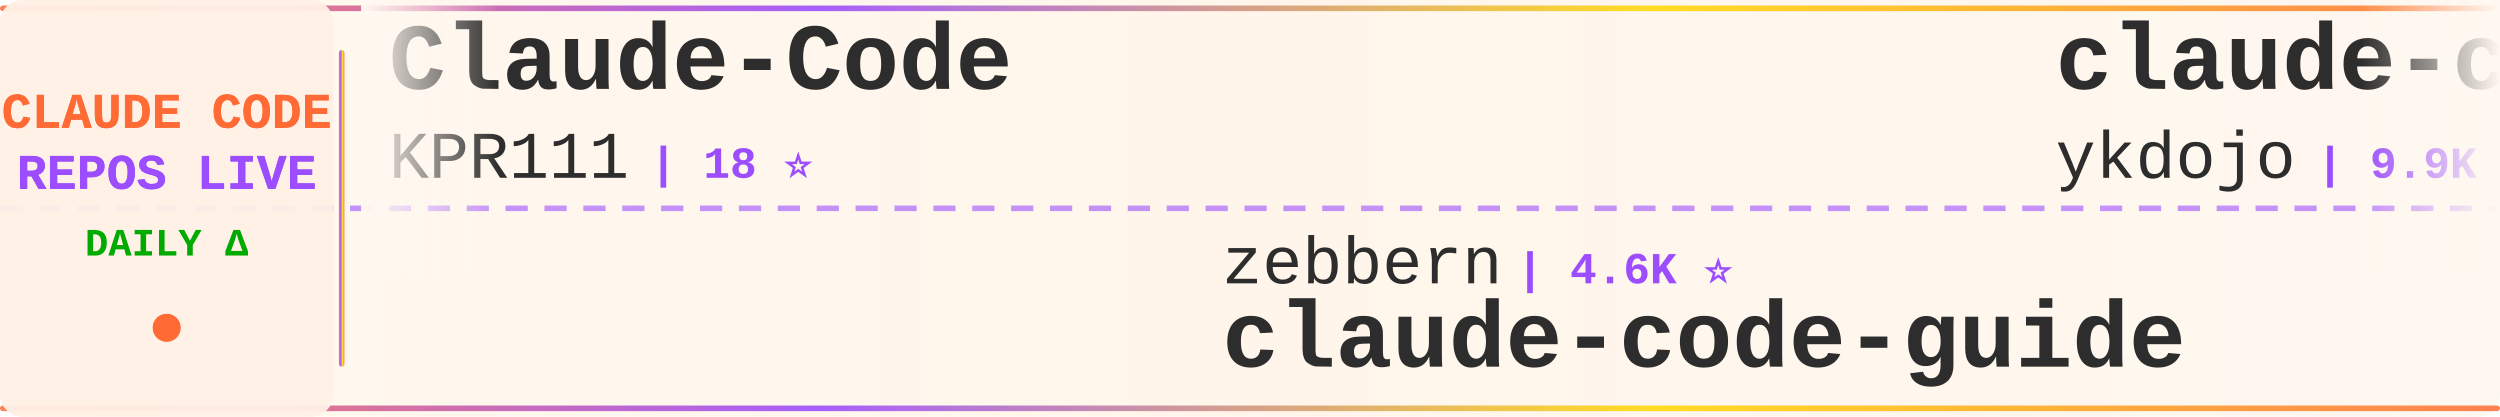
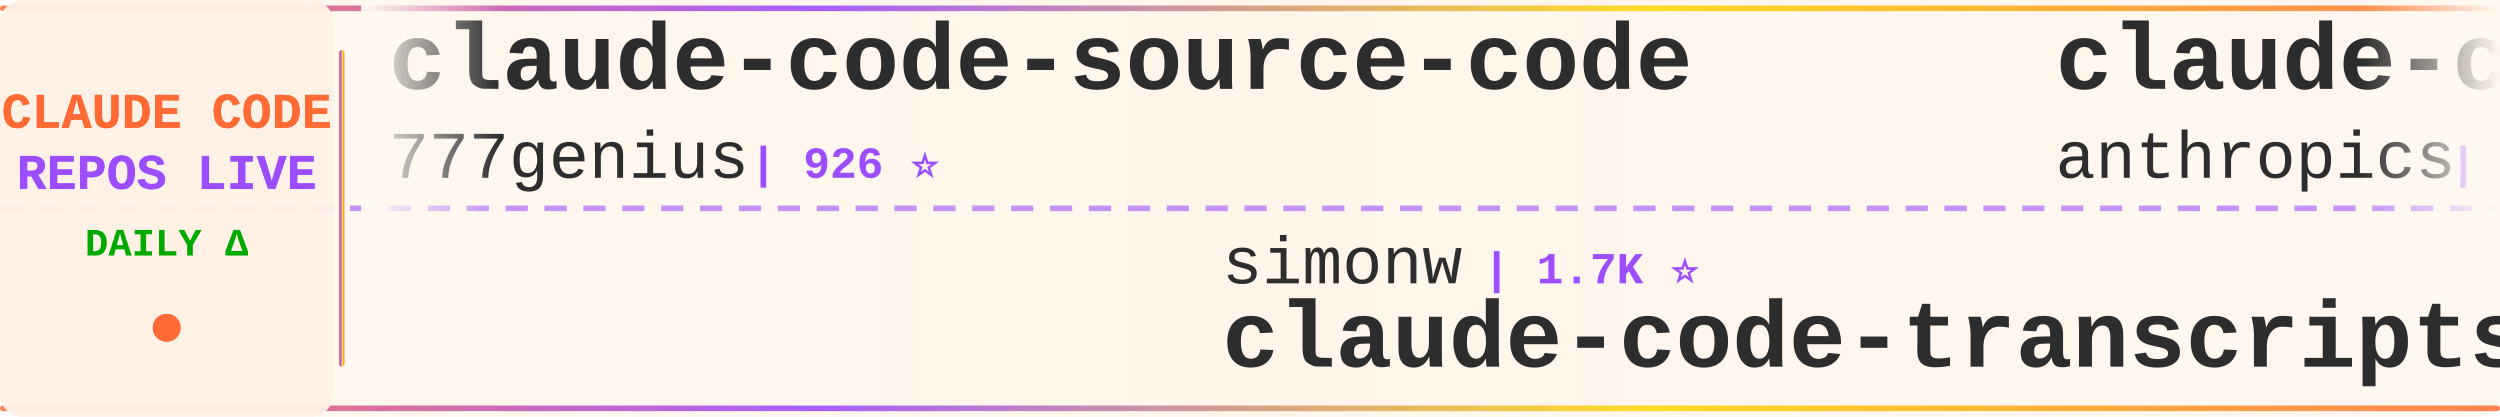
<svg xmlns="http://www.w3.org/2000/svg" width="900" height="150">
  <defs>
    <linearGradient id="tickerBg" x1="0%" y1="0%" x2="100%" y2="0%">
      <stop offset="0%" style="stop-color:#fff8f0;stop-opacity:0.98" />
      <stop offset="50%" style="stop-color:#fff5eb;stop-opacity:1" />
      <stop offset="100%" style="stop-color:#fff8f0;stop-opacity:0.98" />
    </linearGradient>
    <linearGradient id="borderGrad" x1="0%" y1="0%" x2="100%" y2="0%">
      <stop offset="0%" style="stop-color:#FF6B35;stop-opacity:0.85">
        <animate attributeName="stop-opacity" values="0.85;1;0.85" dur="2s" repeatCount="indefinite" />
      </stop>
      <stop offset="33%" style="stop-color:#9C4EFF;stop-opacity:0.9">
        <animate attributeName="stop-opacity" values="0.9;1;0.9" dur="2.2s" repeatCount="indefinite" />
      </stop>
      <stop offset="66%" style="stop-color:#FFD700;stop-opacity:0.85">
        <animate attributeName="stop-opacity" values="0.85;1;0.85" dur="1.8s" repeatCount="indefinite" />
      </stop>
      <stop offset="100%" style="stop-color:#FF6B35;stop-opacity:0.85">
        <animate attributeName="stop-opacity" values="0.85;1;0.85" dur="2s" repeatCount="indefinite" />
      </stop>
    </linearGradient>
    <filter id="textGlow">
      <feGaussianBlur stdDeviation="0.15" result="coloredBlur" />
      <feMerge>
        <feMergeNode in="coloredBlur" />
        <feMergeNode in="SourceGraphic" />
      </feMerge>
    </filter>
    <filter id="metricGlow">
      <feGaussianBlur stdDeviation="0.2" result="coloredBlur" />
      <feMerge>
        <feMergeNode in="coloredBlur" />
        <feMergeNode in="SourceGraphic" />
      </feMerge>
    </filter>
    <linearGradient id="leftFade" x1="0%" y1="0%" x2="100%" y2="0%">
      <stop offset="0%" style="stop-color:#fff8f0;stop-opacity:1" />
      <stop offset="100%" style="stop-color:#fff8f0;stop-opacity:0" />
    </linearGradient>
    <linearGradient id="rightFade" x1="0%" y1="0%" x2="100%" y2="0%">
      <stop offset="0%" style="stop-color:#fff8f0;stop-opacity:0" />
      <stop offset="100%" style="stop-color:#fff8f0;stop-opacity:1" />
    </linearGradient>
  </defs>
  <rect width="900" height="150" fill="url(#tickerBg)" rx="8" />
  <rect x="0" y="2" width="900" height="2" fill="url(#borderGrad)" rx="1" />
  <rect x="0" y="146" width="900" height="2" fill="url(#borderGrad)" rx="1" />
  <line x1="0" y1="75" x2="900" y2="75" stroke="#9C4EFF" stroke-width="2" stroke-dasharray="8 6" opacity="0.6" />
  <rect x="0" y="0" width="120" height="150" fill="#fff0e6" opacity="0.95" rx="8" />
  <text x="60" y="46" font-family="'Courier New', monospace" font-size="18" font-weight="bold" fill="#FF6B35" text-anchor="middle" filter="url(#textGlow)">
    CLAUDE CODE
  </text>
  <text x="60" y="68" font-family="'Courier New', monospace" font-size="18" font-weight="bold" fill="#9C4EFF" text-anchor="middle" filter="url(#textGlow)">
    REPOS LIVE
  </text>
  <text x="60" y="92" font-family="'Courier New', monospace" font-size="14" font-weight="bold" fill="#00aa00" text-anchor="middle">
    DAILY Δ
  </text>
  <circle cx="60" cy="118" r="5" fill="#FF6B35" filter="url(#metricGlow)">
    <animate attributeName="r" values="4;6;4" dur="1.5s" repeatCount="indefinite" />
    <animate attributeName="opacity" values="0.6;1;0.6" dur="1.5s" repeatCount="indefinite" />
  </circle>
  <rect x="122" y="18" width="2" height="114" fill="url(#borderGrad)" rx="1" />
  <clipPath id="tickerClip">
    <rect x="130" y="0" width="770" height="150" />
  </clipPath>
  <g clip-path="url(#tickerClip)">
    <g id="tickerItems">
      <animateTransform attributeName="transform" attributeType="XML" type="translate" from="0 0" to="-3000 0" dur="54s" repeatCount="indefinite" />
      <g transform="translate(0, 0)">
-         <text x="140" y="32" font-family="'Courier New', monospace" font-size="34" font-weight="bold" fill="#2d2d2d">Claude-Code</text>
-         <text x="140" y="64" font-family="'Courier New', monospace" font-size="24" font-weight="normal" fill="#2d2d2d" opacity="1.0">KPR111</text>
-         <text x="234" y="64" font-family="'Courier New', monospace" font-size="16" font-weight="bold" fill="#9C4EFF"> | 18 ⭐</text>
+         <text x="140" y="32" font-family="'Courier New', monospace" font-size="34" font-weight="bold" fill="#2d2d2d">claude-code-source-code</text>
+         <text x="140" y="64" font-family="'Courier New', monospace" font-size="24" font-weight="normal" fill="#2d2d2d" opacity="1.0">777genius</text>
+         <text x="270" y="64" font-family="'Courier New', monospace" font-size="16" font-weight="bold" fill="#9C4EFF"> | 926 ⭐</text>
      </g>
      <g transform="translate(300, 0)">
-         <text x="140" y="102" font-family="'Courier New', monospace" font-size="24" font-weight="normal" fill="#2d2d2d" opacity="1.0">zebbern</text>
-         <text x="246" y="102" font-family="'Courier New', monospace" font-size="16" font-weight="bold" fill="#9C4EFF"> | 4.6K ⭐</text>
-         <text x="140" y="132" font-family="'Courier New', monospace" font-size="34" font-weight="bold" fill="#2d2d2d">claude-code-guide</text>
+         <text x="140" y="102" font-family="'Courier New', monospace" font-size="24" font-weight="normal" fill="#2d2d2d" opacity="1.0">simonw</text>
+         <text x="234" y="102" font-family="'Courier New', monospace" font-size="16" font-weight="bold" fill="#9C4EFF"> | 1.7K ⭐</text>
+         <text x="140" y="132" font-family="'Courier New', monospace" font-size="34" font-weight="bold" fill="#2d2d2d">claude-code-transcripts</text>
      </g>
      <g transform="translate(600, 0)">
-         <text x="140" y="32" font-family="'Courier New', monospace" font-size="34" font-weight="bold" fill="#2d2d2d">claude-code-tips</text>
-         <text x="140" y="64" font-family="'Courier New', monospace" font-size="24" font-weight="normal" fill="#2d2d2d" opacity="1.0">ykdojo</text>
-         <text x="234" y="64" font-family="'Courier New', monospace" font-size="16" font-weight="bold" fill="#9C4EFF"> | 9.9K ⭐ +1</text>
+         <text x="140" y="32" font-family="'Courier New', monospace" font-size="34" font-weight="bold" fill="#2d2d2d">claude-code-base-action</text>
+         <text x="140" y="64" font-family="'Courier New', monospace" font-size="24" font-weight="normal" fill="#2d2d2d" opacity="1.0">anthropics</text>
+         <text x="282" y="64" font-family="'Courier New', monospace" font-size="16" font-weight="bold" fill="#9C4EFF"> | 953 ⭐ +1</text>
      </g>
      <g transform="translate(900, 0)">
-         <text x="140" y="102" font-family="'Courier New', monospace" font-size="24" font-weight="normal" fill="#2d2d2d" opacity="1.0">darcyegb</text>
-         <text x="258" y="102" font-family="'Courier New', monospace" font-size="16" font-weight="bold" fill="#9C4EFF"> | 760 ⭐</text>
-         <text x="140" y="132" font-family="'Courier New', monospace" font-size="34" font-weight="bold" fill="#2d2d2d">ClaudeCodeAgents</text>
+         <text x="140" y="102" font-family="'Courier New', monospace" font-size="24" font-weight="normal" fill="#2d2d2d" opacity="1.0">ChinaSiro</text>
+         <text x="270" y="102" font-family="'Courier New', monospace" font-size="16" font-weight="bold" fill="#9C4EFF"> | 9.6K ⭐</text>
+         <text x="140" y="132" font-family="'Courier New', monospace" font-size="34" font-weight="bold" fill="#2d2d2d">claude-code-sourcemap</text>
      </g>
      <g transform="translate(1200, 0)">
-         <text x="140" y="32" font-family="'Courier New', monospace" font-size="34" font-weight="bold" fill="#2d2d2d">claude-code-my-workflow</text>
-         <text x="140" y="64" font-family="'Courier New', monospace" font-size="24" font-weight="normal" fill="#2d2d2d" opacity="1.0">pedrohcgs</text>
-         <text x="270" y="64" font-family="'Courier New', monospace" font-size="16" font-weight="bold" fill="#9C4EFF"> | 1.5K ⭐</text>
+         <text x="140" y="32" font-family="'Courier New', monospace" font-size="34" font-weight="bold" fill="#2d2d2d">claude-code-reverse</text>
+         <text x="140" y="64" font-family="'Courier New', monospace" font-size="24" font-weight="normal" fill="#2d2d2d" opacity="1.0">Yuyz0112</text>
+         <text x="258" y="64" font-family="'Courier New', monospace" font-size="16" font-weight="bold" fill="#9C4EFF"> | 2.4K ⭐</text>
      </g>
      <g transform="translate(1500, 0)">
-         <text x="140" y="102" font-family="'Courier New', monospace" font-size="24" font-weight="normal" fill="#2d2d2d" opacity="1.0">asgeirtj</text>
-         <text x="258" y="102" font-family="'Courier New', monospace" font-size="16" font-weight="bold" fill="#9C4EFF"> | 63.4K ⭐ +8</text>
-         <text x="140" y="132" font-family="'Courier New', monospace" font-size="34" font-weight="bold" fill="#2d2d2d">system_prompts_leaks</text>
+         <text x="140" y="102" font-family="'Courier New', monospace" font-size="24" font-weight="normal" fill="#2d2d2d" opacity="1.0">guanshan</text>
+         <text x="258" y="102" font-family="'Courier New', monospace" font-size="16" font-weight="bold" fill="#9C4EFF"> | 61 ⭐</text>
+         <text x="140" y="132" font-family="'Courier New', monospace" font-size="34" font-weight="bold" fill="#2d2d2d">ClaudeCode</text>
      </g>
      <g transform="translate(1800, 0)">
-         <text x="140" y="32" font-family="'Courier New', monospace" font-size="34" font-weight="bold" fill="#2d2d2d">sc-claude-code-files</text>
-         <text x="140" y="64" font-family="'Courier New', monospace" font-size="24" font-weight="normal" fill="#2d2d2d" opacity="1.0">https-deeplearning-ai</text>
-         <text x="414" y="64" font-family="'Courier New', monospace" font-size="16" font-weight="bold" fill="#9C4EFF"> | 544 ⭐</text>
+         <text x="140" y="32" font-family="'Courier New', monospace" font-size="34" font-weight="bold" fill="#2d2d2d">system_prompts_leaks</text>
+         <text x="140" y="64" font-family="'Courier New', monospace" font-size="24" font-weight="normal" fill="#2d2d2d" opacity="1.0">asgeirtj</text>
+         <text x="258" y="64" font-family="'Courier New', monospace" font-size="16" font-weight="bold" fill="#9C4EFF"> | 63.4K ⭐ +6</text>
      </g>
      <g transform="translate(2100, 0)">
-         <text x="140" y="102" font-family="'Courier New', monospace" font-size="24" font-weight="normal" fill="#2d2d2d" opacity="1.0">anthropics</text>
-         <text x="282" y="102" font-family="'Courier New', monospace" font-size="16" font-weight="bold" fill="#9C4EFF"> | 171.1K ⭐ +22</text>
-         <text x="140" y="132" font-family="'Courier New', monospace" font-size="34" font-weight="bold" fill="#2d2d2d">skills</text>
+         <text x="140" y="102" font-family="'Courier New', monospace" font-size="24" font-weight="normal" fill="#2d2d2d" opacity="1.0">musistudio</text>
+         <text x="282" y="102" font-family="'Courier New', monospace" font-size="16" font-weight="bold" fill="#9C4EFF"> | 36.8K ⭐ +4</text>
+         <text x="140" y="132" font-family="'Courier New', monospace" font-size="34" font-weight="bold" fill="#2d2d2d">claude-code-router</text>
      </g>
      <g transform="translate(2400, 0)">
-         <text x="140" y="32" font-family="'Courier New', monospace" font-size="34" font-weight="bold" fill="#2d2d2d">learn-claude-code</text>
-         <text x="140" y="64" font-family="'Courier New', monospace" font-size="24" font-weight="normal" fill="#2d2d2d" opacity="1.0">shareAI-lab</text>
-         <text x="294" y="64" font-family="'Courier New', monospace" font-size="16" font-weight="bold" fill="#9C4EFF"> | 75.0K ⭐ +14</text>
+         <text x="140" y="32" font-family="'Courier New', monospace" font-size="34" font-weight="bold" fill="#2d2d2d">claude-code-source-code-...</text>
+         <text x="140" y="64" font-family="'Courier New', monospace" font-size="24" font-weight="normal" fill="#2d2d2d" opacity="1.0">ghuntley</text>
+         <text x="258" y="64" font-family="'Courier New', monospace" font-size="16" font-weight="bold" fill="#9C4EFF"> | 990 ⭐</text>
      </g>
      <g transform="translate(2700, 0)">
-         <text x="140" y="102" font-family="'Courier New', monospace" font-size="24" font-weight="normal" fill="#2d2d2d" opacity="1.0">Piebald-AI</text>
-         <text x="282" y="102" font-family="'Courier New', monospace" font-size="16" font-weight="bold" fill="#9C4EFF"> | 12.4K ⭐ +2</text>
-         <text x="140" y="132" font-family="'Courier New', monospace" font-size="34" font-weight="bold" fill="#2d2d2d">claude-code-system-promp...</text>
+         <text x="140" y="102" font-family="'Courier New', monospace" font-size="24" font-weight="normal" fill="#2d2d2d" opacity="1.0">fazxes</text>
+         <text x="234" y="102" font-family="'Courier New', monospace" font-size="16" font-weight="bold" fill="#9C4EFF"> | 231 ⭐</text>
+         <text x="140" y="132" font-family="'Courier New', monospace" font-size="34" font-weight="bold" fill="#2d2d2d">Claude-code</text>
      </g>
      <g transform="translate(3000, 0)">
-         <text x="140" y="32" font-family="'Courier New', monospace" font-size="34" font-weight="bold" fill="#2d2d2d">Claude-Code</text>
-         <text x="140" y="64" font-family="'Courier New', monospace" font-size="24" font-weight="normal" fill="#2d2d2d" opacity="1.0">KPR111</text>
-         <text x="234" y="64" font-family="'Courier New', monospace" font-size="16" font-weight="bold" fill="#9C4EFF"> | 18 ⭐</text>
+         <text x="140" y="32" font-family="'Courier New', monospace" font-size="34" font-weight="bold" fill="#2d2d2d">claude-code-source-code</text>
+         <text x="140" y="64" font-family="'Courier New', monospace" font-size="24" font-weight="normal" fill="#2d2d2d" opacity="1.0">777genius</text>
+         <text x="270" y="64" font-family="'Courier New', monospace" font-size="16" font-weight="bold" fill="#9C4EFF"> | 926 ⭐</text>
      </g>
      <g transform="translate(3300, 0)">
-         <text x="140" y="102" font-family="'Courier New', monospace" font-size="24" font-weight="normal" fill="#2d2d2d" opacity="1.0">zebbern</text>
-         <text x="246" y="102" font-family="'Courier New', monospace" font-size="16" font-weight="bold" fill="#9C4EFF"> | 4.6K ⭐</text>
-         <text x="140" y="132" font-family="'Courier New', monospace" font-size="34" font-weight="bold" fill="#2d2d2d">claude-code-guide</text>
+         <text x="140" y="102" font-family="'Courier New', monospace" font-size="24" font-weight="normal" fill="#2d2d2d" opacity="1.0">simonw</text>
+         <text x="234" y="102" font-family="'Courier New', monospace" font-size="16" font-weight="bold" fill="#9C4EFF"> | 1.7K ⭐</text>
+         <text x="140" y="132" font-family="'Courier New', monospace" font-size="34" font-weight="bold" fill="#2d2d2d">claude-code-transcripts</text>
      </g>
      <g transform="translate(3600, 0)">
-         <text x="140" y="32" font-family="'Courier New', monospace" font-size="34" font-weight="bold" fill="#2d2d2d">claude-code-tips</text>
-         <text x="140" y="64" font-family="'Courier New', monospace" font-size="24" font-weight="normal" fill="#2d2d2d" opacity="1.0">ykdojo</text>
-         <text x="234" y="64" font-family="'Courier New', monospace" font-size="16" font-weight="bold" fill="#9C4EFF"> | 9.9K ⭐ +1</text>
+         <text x="140" y="32" font-family="'Courier New', monospace" font-size="34" font-weight="bold" fill="#2d2d2d">claude-code-base-action</text>
+         <text x="140" y="64" font-family="'Courier New', monospace" font-size="24" font-weight="normal" fill="#2d2d2d" opacity="1.0">anthropics</text>
+         <text x="282" y="64" font-family="'Courier New', monospace" font-size="16" font-weight="bold" fill="#9C4EFF"> | 953 ⭐ +1</text>
      </g>
      <g transform="translate(3900, 0)">
-         <text x="140" y="102" font-family="'Courier New', monospace" font-size="24" font-weight="normal" fill="#2d2d2d" opacity="1.0">darcyegb</text>
-         <text x="258" y="102" font-family="'Courier New', monospace" font-size="16" font-weight="bold" fill="#9C4EFF"> | 760 ⭐</text>
-         <text x="140" y="132" font-family="'Courier New', monospace" font-size="34" font-weight="bold" fill="#2d2d2d">ClaudeCodeAgents</text>
+         <text x="140" y="102" font-family="'Courier New', monospace" font-size="24" font-weight="normal" fill="#2d2d2d" opacity="1.0">ChinaSiro</text>
+         <text x="270" y="102" font-family="'Courier New', monospace" font-size="16" font-weight="bold" fill="#9C4EFF"> | 9.6K ⭐</text>
+         <text x="140" y="132" font-family="'Courier New', monospace" font-size="34" font-weight="bold" fill="#2d2d2d">claude-code-sourcemap</text>
      </g>
    </g>
  </g>
  <rect x="130" y="0" width="50" height="100" fill="url(#leftFade)" />
  <rect x="850" y="0" width="50" height="100" fill="url(#rightFade)" />
</svg>
